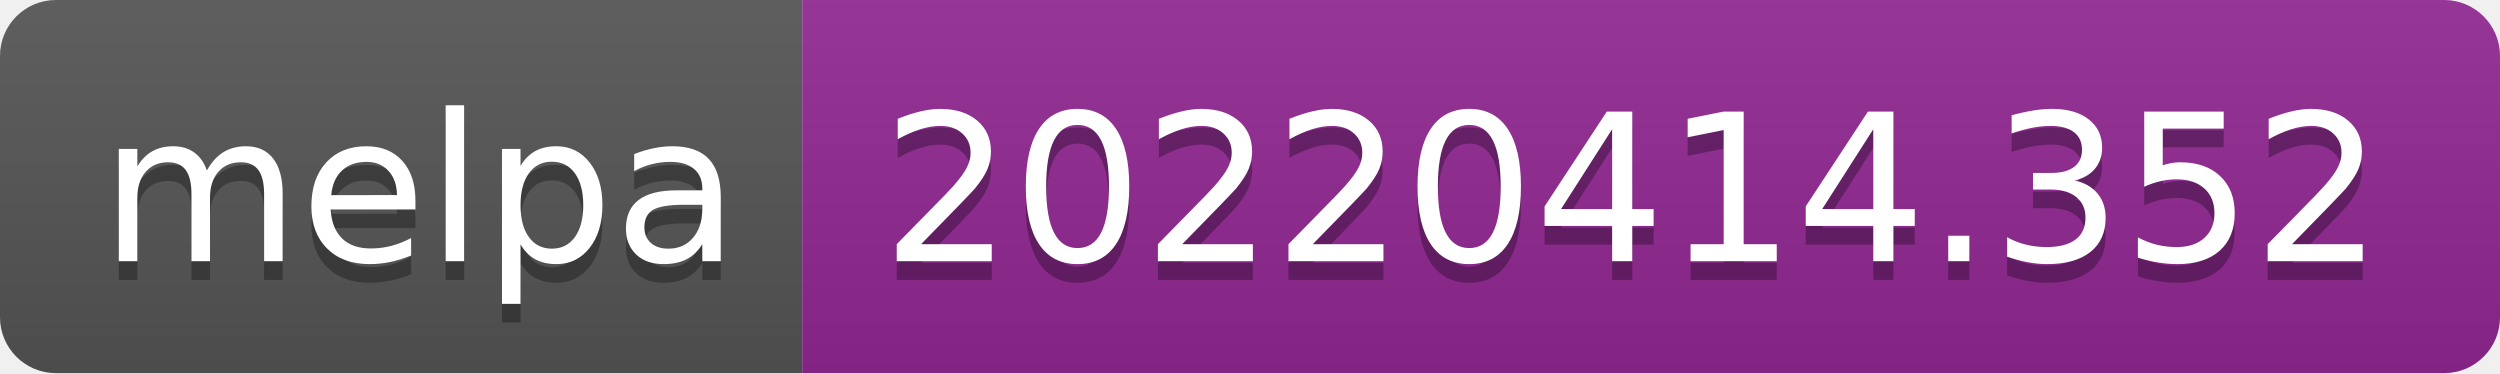
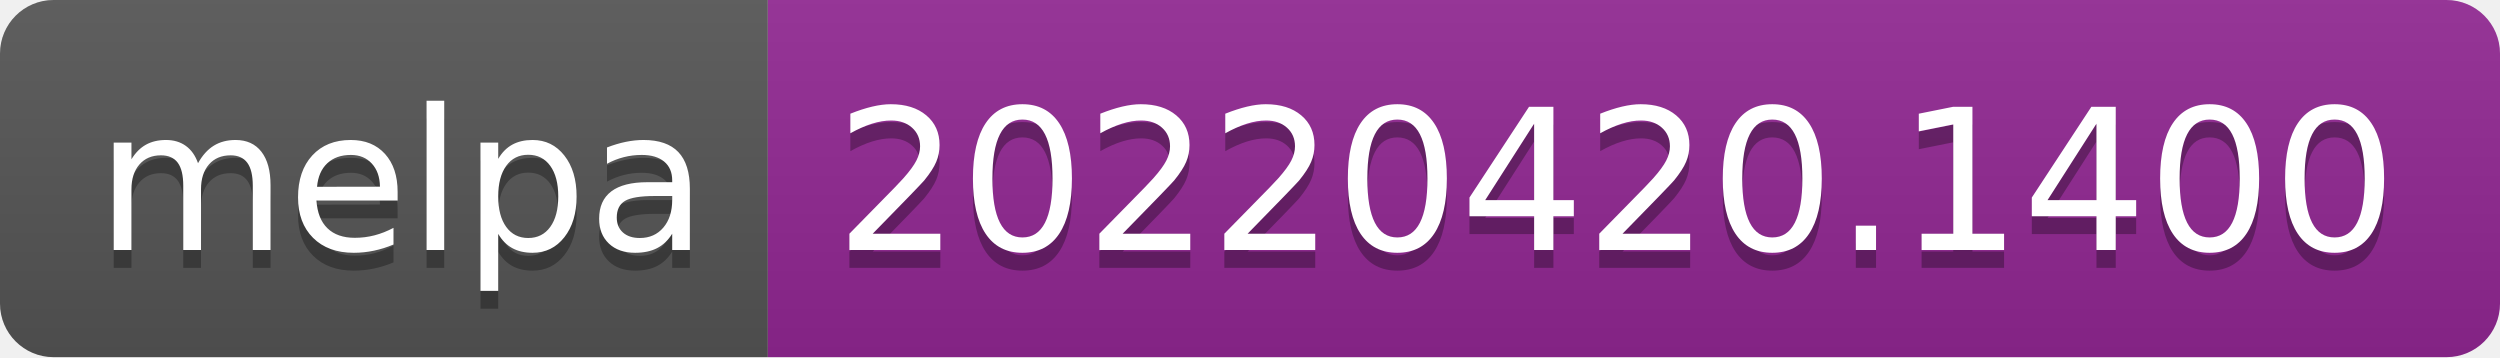
- <svg xmlns="http://www.w3.org/2000/svg" width="134" height="20" role="img" aria-label="melpa: 20220414.352">
+ <svg xmlns="http://www.w3.org/2000/svg" width="140" height="20" role="img" aria-label="melpa: 20220420.1400">
  <linearGradient id="s" x2="0" y2="100%">
    <stop offset="0" stop-color="#bbb" stop-opacity=".1" />
    <stop offset="1" stop-opacity=".1" />
  </linearGradient>
  <clipPath id="r">
-     <rect width="134" height="20" rx="3" fill="#fff" />
+     <rect width="140" height="20" rx="3" fill="#fff" />
  </clipPath>
  <g clip-path="url(#r)">
    <rect width="43" height="20" fill="#555" />
-     <rect x="43" width="91" height="20" fill="#922793" />
-     <rect width="134" height="20" fill="url(#s)" />
+     <rect x="43" width="97" height="20" fill="#922793" />
+     <rect width="140" height="20" fill="url(#s)" />
  </g>
  <g fill="#fff" text-anchor="middle" font-family="Verdana,Geneva,DejaVu Sans,sans-serif" text-rendering="geometricPrecision" font-size="110">
    <text aria-hidden="true" x="225" y="150" fill="#010101" fill-opacity=".3" transform="scale(.1)" textLength="330">melpa</text>
    <text x="225" y="140" transform="scale(.1)" fill="#fff" textLength="330">melpa</text>
-     <text aria-hidden="true" x="875" y="150" fill="#010101" fill-opacity=".3" transform="scale(.1)" textLength="810">20220414.352</text>
-     <text x="875" y="140" transform="scale(.1)" fill="#fff" textLength="810">20220414.352</text>
+     <text aria-hidden="true" x="905" y="150" fill="#010101" fill-opacity=".3" transform="scale(.1)" textLength="870">20220420.1400</text>
+     <text x="905" y="140" transform="scale(.1)" fill="#fff" textLength="870">20220420.1400</text>
  </g>
</svg>
